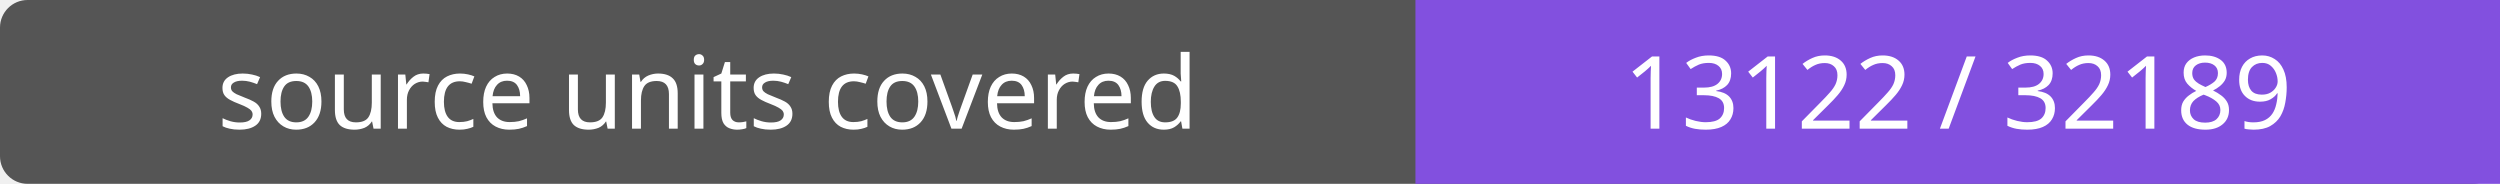
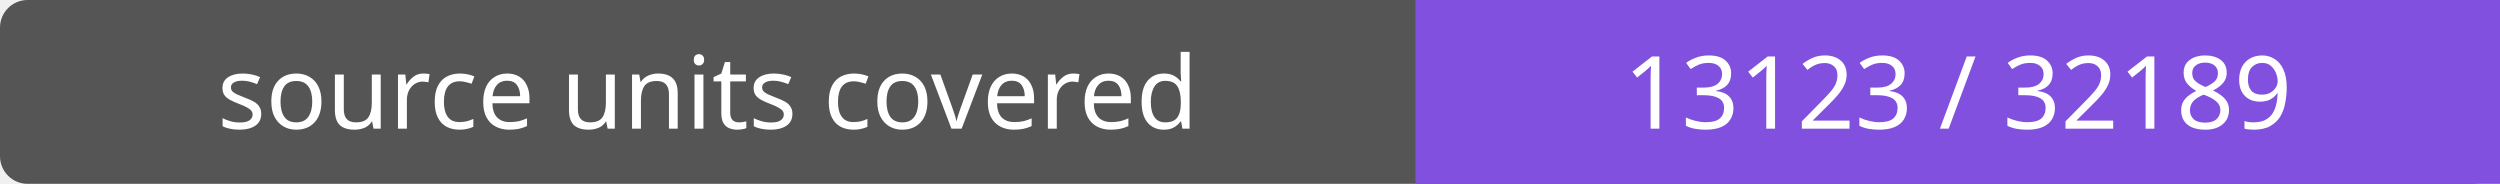
- <svg xmlns="http://www.w3.org/2000/svg" width="272" height="20" role="img" aria-label="source units covered: 13122 / 32189">
+ <svg xmlns="http://www.w3.org/2000/svg" width="272" height="20" role="img" aria-label="source units covered: 13123 / 32189">
  <rect width="272" height="20" rx="3" fill="#555" />
  <path fill="#8250df" d="M154 0h118v20H154z" />
  <g fill="#fff" text-anchor="middle" font-family="Verdana,sans-serif" font-size="11">
    <text x="77.0" y="14">source units covered</text>
-     <text x="213.0" y="14">13122 / 32189</text>
+     <text x="213.0" y="14">13123 / 32189</text>
  </g>
</svg>
